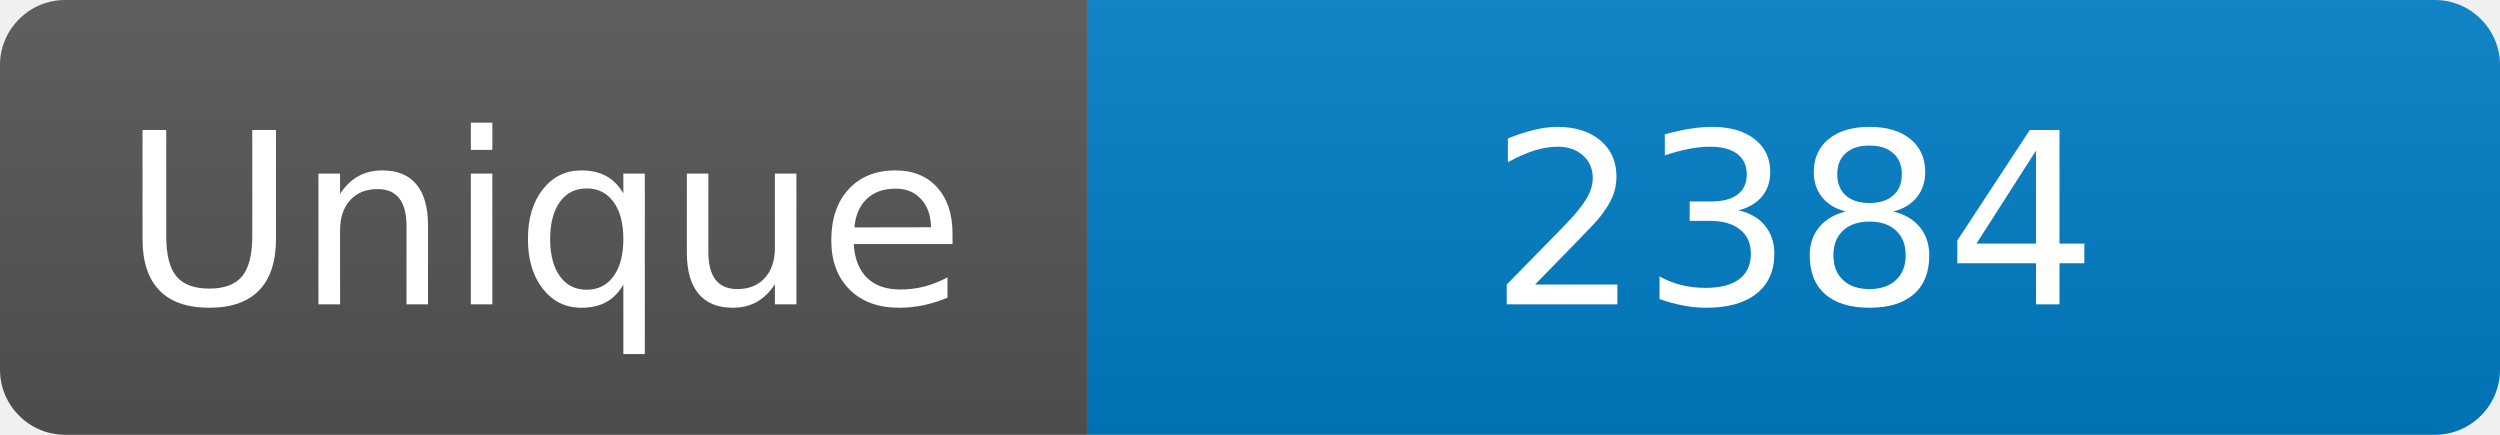
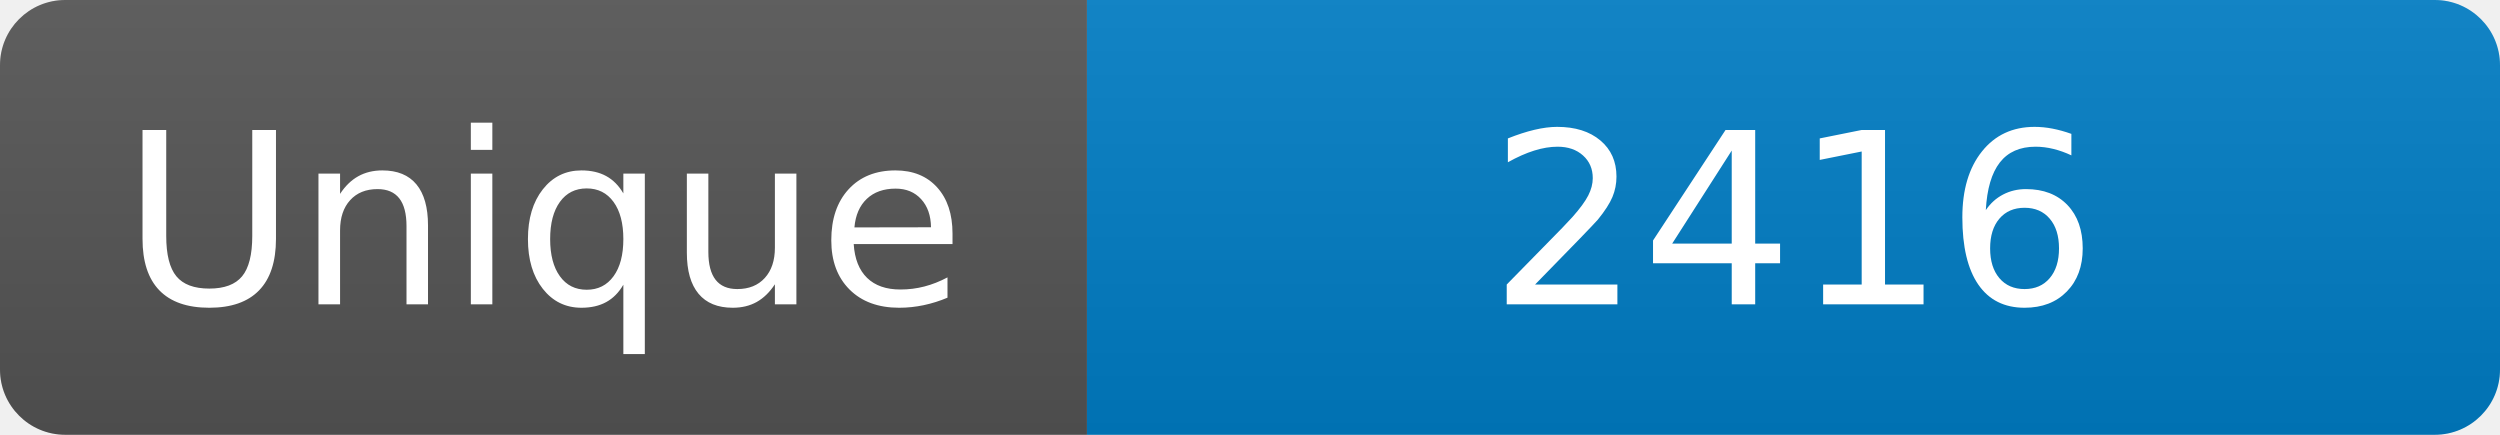
<svg xmlns="http://www.w3.org/2000/svg" width="115" height="20" role="img" aria-label="Maintained?: yes">
  <linearGradient id="s" x2="0" y2="100%">
    <stop offset="0" stop-color="#bbb" stop-opacity=".1" />
    <stop offset="1" stop-opacity=".1" />
  </linearGradient>
  <clipPath id="r">
    <rect width="115" height="20" rx="3" fill="#fff" />
  </clipPath>
  <g clip-path="url(#r)">
    <rect width="50" height="20" fill="#555" />
    <rect x="50" width="160" height="20" fill="#007ec6" />
    <rect width="115" height="20" fill="url(#s)" />
  </g>
  <g fill="#fff" text-anchor="middle" font-family="Verdana,Geneva,DejaVu Sans,sans-serif" font-size="110">
    <text x="250" y="140" transform="scale(.1)" fill="#fff">Unique</text>
-     <text x="825" y="140" transform="scale(.1)" fill="#fff">2384</text>
+     <text x="825" y="140" transform="scale(.1)" fill="#fff">2416</text>
  </g>
</svg>
